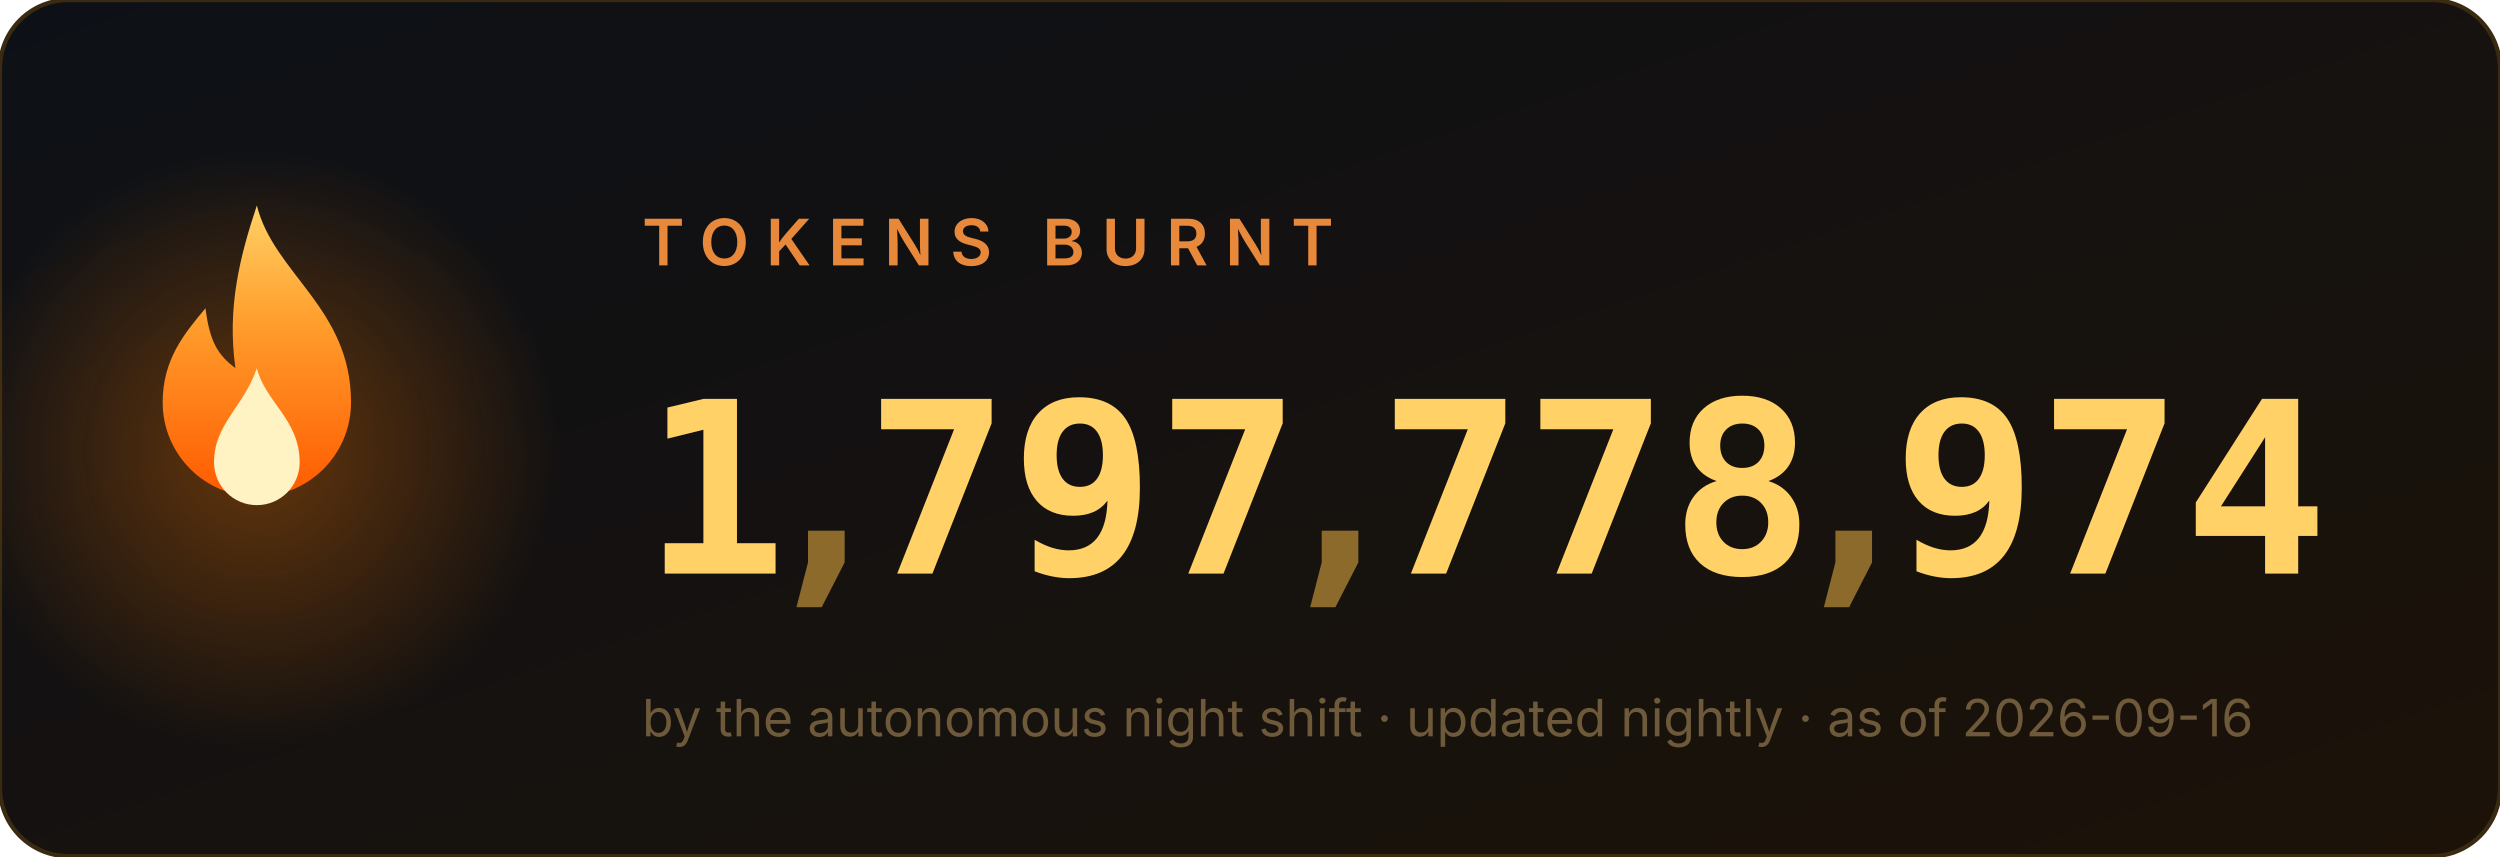
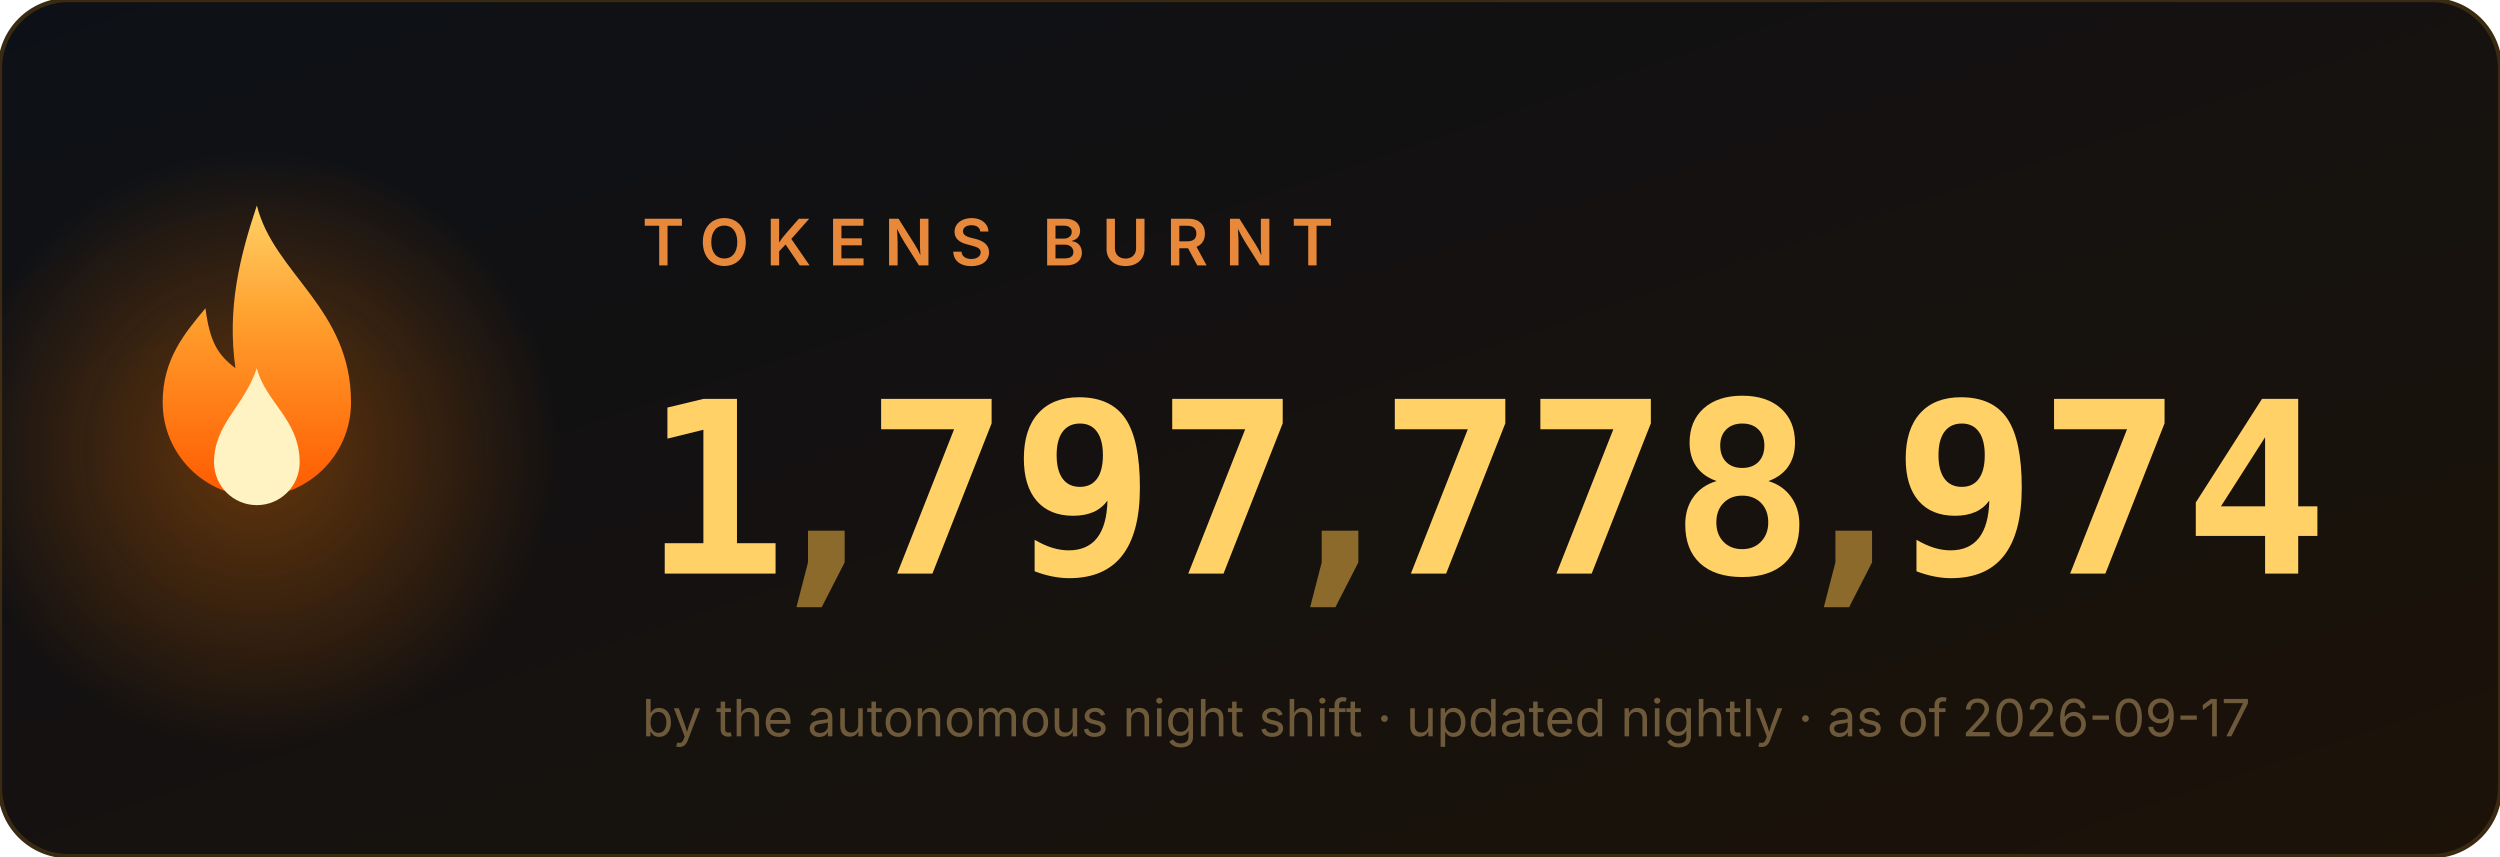
<svg xmlns="http://www.w3.org/2000/svg" width="584" height="200" viewBox="0 0 584 200" role="img" aria-label="1,797,778,974 tokens burnt">
  <style>
.num{font:700 56px ui-monospace,'Cascadia Code',Menlo,Consolas,monospace;fill:#ffd166}
.comma{fill:#8b6a2b}
.label{font:600 15px -apple-system,'Segoe UI',sans-serif;fill:#e8883a;letter-spacing:4px}
.sub{font:400 12px -apple-system,'Segoe UI',sans-serif;fill:#6e5a3a}
</style>
  <defs>
    <linearGradient id="bg" x1="0" y1="0" x2="1" y2="1">
      <stop offset="0" stop-color="#0d1117" />
      <stop offset="1" stop-color="#1c1208" />
    </linearGradient>
    <linearGradient id="fg" x1="0" y1="1" x2="0" y2="0">
      <stop offset="0" stop-color="#ff5a00" />
      <stop offset=".6" stop-color="#ff9e2c" />
      <stop offset="1" stop-color="#ffd166" />
    </linearGradient>
    <radialGradient id="halo">
      <stop offset="0" stop-color="#ff7b00" />
      <stop offset="1" stop-color="#ff7b00" stop-opacity="0" />
    </radialGradient>
  </defs>
  <rect width="584" height="200" rx="16" fill="url(#bg)" stroke="#3a2a12" />
  <circle cx="60" cy="105" r="70" fill="url(#halo)" opacity=".35">
    <animate attributeName="opacity" values=".25;.55;.25" dur="2.2s" repeatCount="indefinite" />
  </circle>
  <g transform="translate(60,128)">
    <g>
      <animateTransform attributeName="transform" type="scale" values="1 1;.95 1.1;1 1" dur="1.6s" repeatCount="indefinite" additive="sum" calcMode="spline" keySplines=".4 0 .6 1;.4 0 .6 1" />
      <path d="M0 -80c4 16 22 24 22 46a22 22 0 1 1-44 0c0-10 5-16 10-22 1 8 3 11 7 14-2-14 1-26 5-38z" fill="url(#fg)" />
      <path d="M0 -42c2 8 10 12 10 22a10 10 0 1 1-20 0c0-9 7-13 10-22z" fill="#fff3c4">
        <animateTransform attributeName="transform" type="scale" values="1 1;1.06 .92;1 1" dur="1.1s" repeatCount="indefinite" additive="sum" calcMode="spline" keySplines=".4 0 .6 1;.4 0 .6 1" />
      </path>
    </g>
  </g>
  <text x="150" y="62" class="label">TOKENS BURNT</text>
  <svg x="150" y="84" width="34" height="64" viewBox="0 0 34 64">
    <g transform="translate(0,-64)">
      <g>
        <animateTransform attributeName="transform" type="translate" values="0 64;0 64;0 0" keyTimes="0;0.000;1" dur="0.97s" begin="0s" fill="freeze" additive="sum" calcMode="spline" keySplines="0 0 1 1;.2 .7 .3 1" />
        <text x="17" y="50" class="num" text-anchor="middle">0</text>
        <text x="17" y="114" class="num" text-anchor="middle">1</text>
        <text x="17" y="178" class="num" text-anchor="middle">2</text>
        <text x="17" y="242" class="num" text-anchor="middle">3</text>
        <text x="17" y="306" class="num" text-anchor="middle">4</text>
        <text x="17" y="370" class="num" text-anchor="middle">5</text>
        <text x="17" y="434" class="num" text-anchor="middle">6</text>
        <text x="17" y="498" class="num" text-anchor="middle">7</text>
        <text x="17" y="562" class="num" text-anchor="middle">8</text>
        <text x="17" y="626" class="num" text-anchor="middle">9</text>
      </g>
    </g>
  </svg>
  <text x="193" y="134" class="num comma" text-anchor="middle">,</text>
  <svg x="202" y="84" width="34" height="64" viewBox="0 0 34 64">
    <g transform="translate(0,-448)">
      <g>
        <animateTransform attributeName="transform" type="translate" values="0 448;0 448;0 0" keyTimes="0;0.147;1" dur="1.63s" begin="0s" fill="freeze" additive="sum" calcMode="spline" keySplines="0 0 1 1;.2 .7 .3 1" />
        <text x="17" y="50" class="num" text-anchor="middle">0</text>
        <text x="17" y="114" class="num" text-anchor="middle">1</text>
        <text x="17" y="178" class="num" text-anchor="middle">2</text>
        <text x="17" y="242" class="num" text-anchor="middle">3</text>
        <text x="17" y="306" class="num" text-anchor="middle">4</text>
        <text x="17" y="370" class="num" text-anchor="middle">5</text>
        <text x="17" y="434" class="num" text-anchor="middle">6</text>
        <text x="17" y="498" class="num" text-anchor="middle">7</text>
        <text x="17" y="562" class="num" text-anchor="middle">8</text>
        <text x="17" y="626" class="num" text-anchor="middle">9</text>
      </g>
    </g>
  </svg>
  <svg x="236" y="84" width="34" height="64" viewBox="0 0 34 64">
    <g transform="translate(0,-576)">
      <g>
        <animateTransform attributeName="transform" type="translate" values="0 576;0 576;0 0" keyTimes="0;0.190;1" dur="1.89s" begin="0s" fill="freeze" additive="sum" calcMode="spline" keySplines="0 0 1 1;.2 .7 .3 1" />
        <text x="17" y="50" class="num" text-anchor="middle">0</text>
        <text x="17" y="114" class="num" text-anchor="middle">1</text>
        <text x="17" y="178" class="num" text-anchor="middle">2</text>
        <text x="17" y="242" class="num" text-anchor="middle">3</text>
        <text x="17" y="306" class="num" text-anchor="middle">4</text>
        <text x="17" y="370" class="num" text-anchor="middle">5</text>
        <text x="17" y="434" class="num" text-anchor="middle">6</text>
        <text x="17" y="498" class="num" text-anchor="middle">7</text>
        <text x="17" y="562" class="num" text-anchor="middle">8</text>
        <text x="17" y="626" class="num" text-anchor="middle">9</text>
      </g>
    </g>
  </svg>
  <svg x="270" y="84" width="34" height="64" viewBox="0 0 34 64">
    <g transform="translate(0,-448)">
      <g>
        <animateTransform attributeName="transform" type="translate" values="0 448;0 448;0 0" keyTimes="0;0.257;1" dur="1.87s" begin="0s" fill="freeze" additive="sum" calcMode="spline" keySplines="0 0 1 1;.2 .7 .3 1" />
        <text x="17" y="50" class="num" text-anchor="middle">0</text>
        <text x="17" y="114" class="num" text-anchor="middle">1</text>
        <text x="17" y="178" class="num" text-anchor="middle">2</text>
        <text x="17" y="242" class="num" text-anchor="middle">3</text>
        <text x="17" y="306" class="num" text-anchor="middle">4</text>
        <text x="17" y="370" class="num" text-anchor="middle">5</text>
        <text x="17" y="434" class="num" text-anchor="middle">6</text>
        <text x="17" y="498" class="num" text-anchor="middle">7</text>
        <text x="17" y="562" class="num" text-anchor="middle">8</text>
        <text x="17" y="626" class="num" text-anchor="middle">9</text>
      </g>
    </g>
  </svg>
  <text x="313" y="134" class="num comma" text-anchor="middle">,</text>
  <svg x="322" y="84" width="34" height="64" viewBox="0 0 34 64">
    <g transform="translate(0,-448)">
      <g>
        <animateTransform attributeName="transform" type="translate" values="0 448;0 448;0 0" keyTimes="0;0.341;1" dur="2.11s" begin="0s" fill="freeze" additive="sum" calcMode="spline" keySplines="0 0 1 1;.2 .7 .3 1" />
        <text x="17" y="50" class="num" text-anchor="middle">0</text>
        <text x="17" y="114" class="num" text-anchor="middle">1</text>
        <text x="17" y="178" class="num" text-anchor="middle">2</text>
        <text x="17" y="242" class="num" text-anchor="middle">3</text>
        <text x="17" y="306" class="num" text-anchor="middle">4</text>
        <text x="17" y="370" class="num" text-anchor="middle">5</text>
        <text x="17" y="434" class="num" text-anchor="middle">6</text>
        <text x="17" y="498" class="num" text-anchor="middle">7</text>
        <text x="17" y="562" class="num" text-anchor="middle">8</text>
        <text x="17" y="626" class="num" text-anchor="middle">9</text>
      </g>
    </g>
  </svg>
  <svg x="356" y="84" width="34" height="64" viewBox="0 0 34 64">
    <g transform="translate(0,-448)">
      <g>
        <animateTransform attributeName="transform" type="translate" values="0 448;0 448;0 0" keyTimes="0;0.377;1" dur="2.23s" begin="0s" fill="freeze" additive="sum" calcMode="spline" keySplines="0 0 1 1;.2 .7 .3 1" />
        <text x="17" y="50" class="num" text-anchor="middle">0</text>
        <text x="17" y="114" class="num" text-anchor="middle">1</text>
        <text x="17" y="178" class="num" text-anchor="middle">2</text>
        <text x="17" y="242" class="num" text-anchor="middle">3</text>
        <text x="17" y="306" class="num" text-anchor="middle">4</text>
        <text x="17" y="370" class="num" text-anchor="middle">5</text>
        <text x="17" y="434" class="num" text-anchor="middle">6</text>
        <text x="17" y="498" class="num" text-anchor="middle">7</text>
        <text x="17" y="562" class="num" text-anchor="middle">8</text>
        <text x="17" y="626" class="num" text-anchor="middle">9</text>
      </g>
    </g>
  </svg>
  <svg x="390" y="84" width="34" height="64" viewBox="0 0 34 64">
    <g transform="translate(0,-512)">
      <g>
        <animateTransform attributeName="transform" type="translate" values="0 512;0 512;0 0" keyTimes="0;0.397;1" dur="2.42s" begin="0s" fill="freeze" additive="sum" calcMode="spline" keySplines="0 0 1 1;.2 .7 .3 1" />
        <text x="17" y="50" class="num" text-anchor="middle">0</text>
        <text x="17" y="114" class="num" text-anchor="middle">1</text>
        <text x="17" y="178" class="num" text-anchor="middle">2</text>
        <text x="17" y="242" class="num" text-anchor="middle">3</text>
        <text x="17" y="306" class="num" text-anchor="middle">4</text>
        <text x="17" y="370" class="num" text-anchor="middle">5</text>
        <text x="17" y="434" class="num" text-anchor="middle">6</text>
        <text x="17" y="498" class="num" text-anchor="middle">7</text>
        <text x="17" y="562" class="num" text-anchor="middle">8</text>
        <text x="17" y="626" class="num" text-anchor="middle">9</text>
      </g>
    </g>
  </svg>
  <text x="433" y="134" class="num comma" text-anchor="middle">,</text>
  <svg x="442" y="84" width="34" height="64" viewBox="0 0 34 64">
    <g transform="translate(0,-576)">
      <g>
        <animateTransform attributeName="transform" type="translate" values="0 576;0 576;0 0" keyTimes="0;0.440;1" dur="2.73s" begin="0s" fill="freeze" additive="sum" calcMode="spline" keySplines="0 0 1 1;.2 .7 .3 1" />
        <text x="17" y="50" class="num" text-anchor="middle">0</text>
        <text x="17" y="114" class="num" text-anchor="middle">1</text>
        <text x="17" y="178" class="num" text-anchor="middle">2</text>
        <text x="17" y="242" class="num" text-anchor="middle">3</text>
        <text x="17" y="306" class="num" text-anchor="middle">4</text>
        <text x="17" y="370" class="num" text-anchor="middle">5</text>
        <text x="17" y="434" class="num" text-anchor="middle">6</text>
        <text x="17" y="498" class="num" text-anchor="middle">7</text>
        <text x="17" y="562" class="num" text-anchor="middle">8</text>
        <text x="17" y="626" class="num" text-anchor="middle">9</text>
      </g>
    </g>
  </svg>
  <svg x="476" y="84" width="34" height="64" viewBox="0 0 34 64">
    <g transform="translate(0,-448)">
      <g>
        <animateTransform attributeName="transform" type="translate" values="0 448;0 448;0 0" keyTimes="0;0.487;1" dur="2.71s" begin="0s" fill="freeze" additive="sum" calcMode="spline" keySplines="0 0 1 1;.2 .7 .3 1" />
        <text x="17" y="50" class="num" text-anchor="middle">0</text>
        <text x="17" y="114" class="num" text-anchor="middle">1</text>
        <text x="17" y="178" class="num" text-anchor="middle">2</text>
        <text x="17" y="242" class="num" text-anchor="middle">3</text>
        <text x="17" y="306" class="num" text-anchor="middle">4</text>
        <text x="17" y="370" class="num" text-anchor="middle">5</text>
        <text x="17" y="434" class="num" text-anchor="middle">6</text>
        <text x="17" y="498" class="num" text-anchor="middle">7</text>
        <text x="17" y="562" class="num" text-anchor="middle">8</text>
        <text x="17" y="626" class="num" text-anchor="middle">9</text>
      </g>
    </g>
  </svg>
  <svg x="510" y="84" width="34" height="64" viewBox="0 0 34 64">
    <g transform="translate(0,-256)">
      <g>
        <animateTransform attributeName="transform" type="translate" values="0 256;0 256;0 0" keyTimes="0;0.550;1" dur="2.62s" begin="0s" fill="freeze" additive="sum" calcMode="spline" keySplines="0 0 1 1;.2 .7 .3 1" />
        <text x="17" y="50" class="num" text-anchor="middle">0</text>
        <text x="17" y="114" class="num" text-anchor="middle">1</text>
        <text x="17" y="178" class="num" text-anchor="middle">2</text>
        <text x="17" y="242" class="num" text-anchor="middle">3</text>
        <text x="17" y="306" class="num" text-anchor="middle">4</text>
        <text x="17" y="370" class="num" text-anchor="middle">5</text>
        <text x="17" y="434" class="num" text-anchor="middle">6</text>
        <text x="17" y="498" class="num" text-anchor="middle">7</text>
        <text x="17" y="562" class="num" text-anchor="middle">8</text>
        <text x="17" y="626" class="num" text-anchor="middle">9</text>
      </g>
    </g>
  </svg>
-   <text x="150" y="172" class="sub">by the autonomous night shift · updated nightly · as of 2026-09-16</text>
+   <text x="150" y="172" class="sub">by the autonomous night shift · updated nightly · as of 2026-09-17</text>
</svg>
